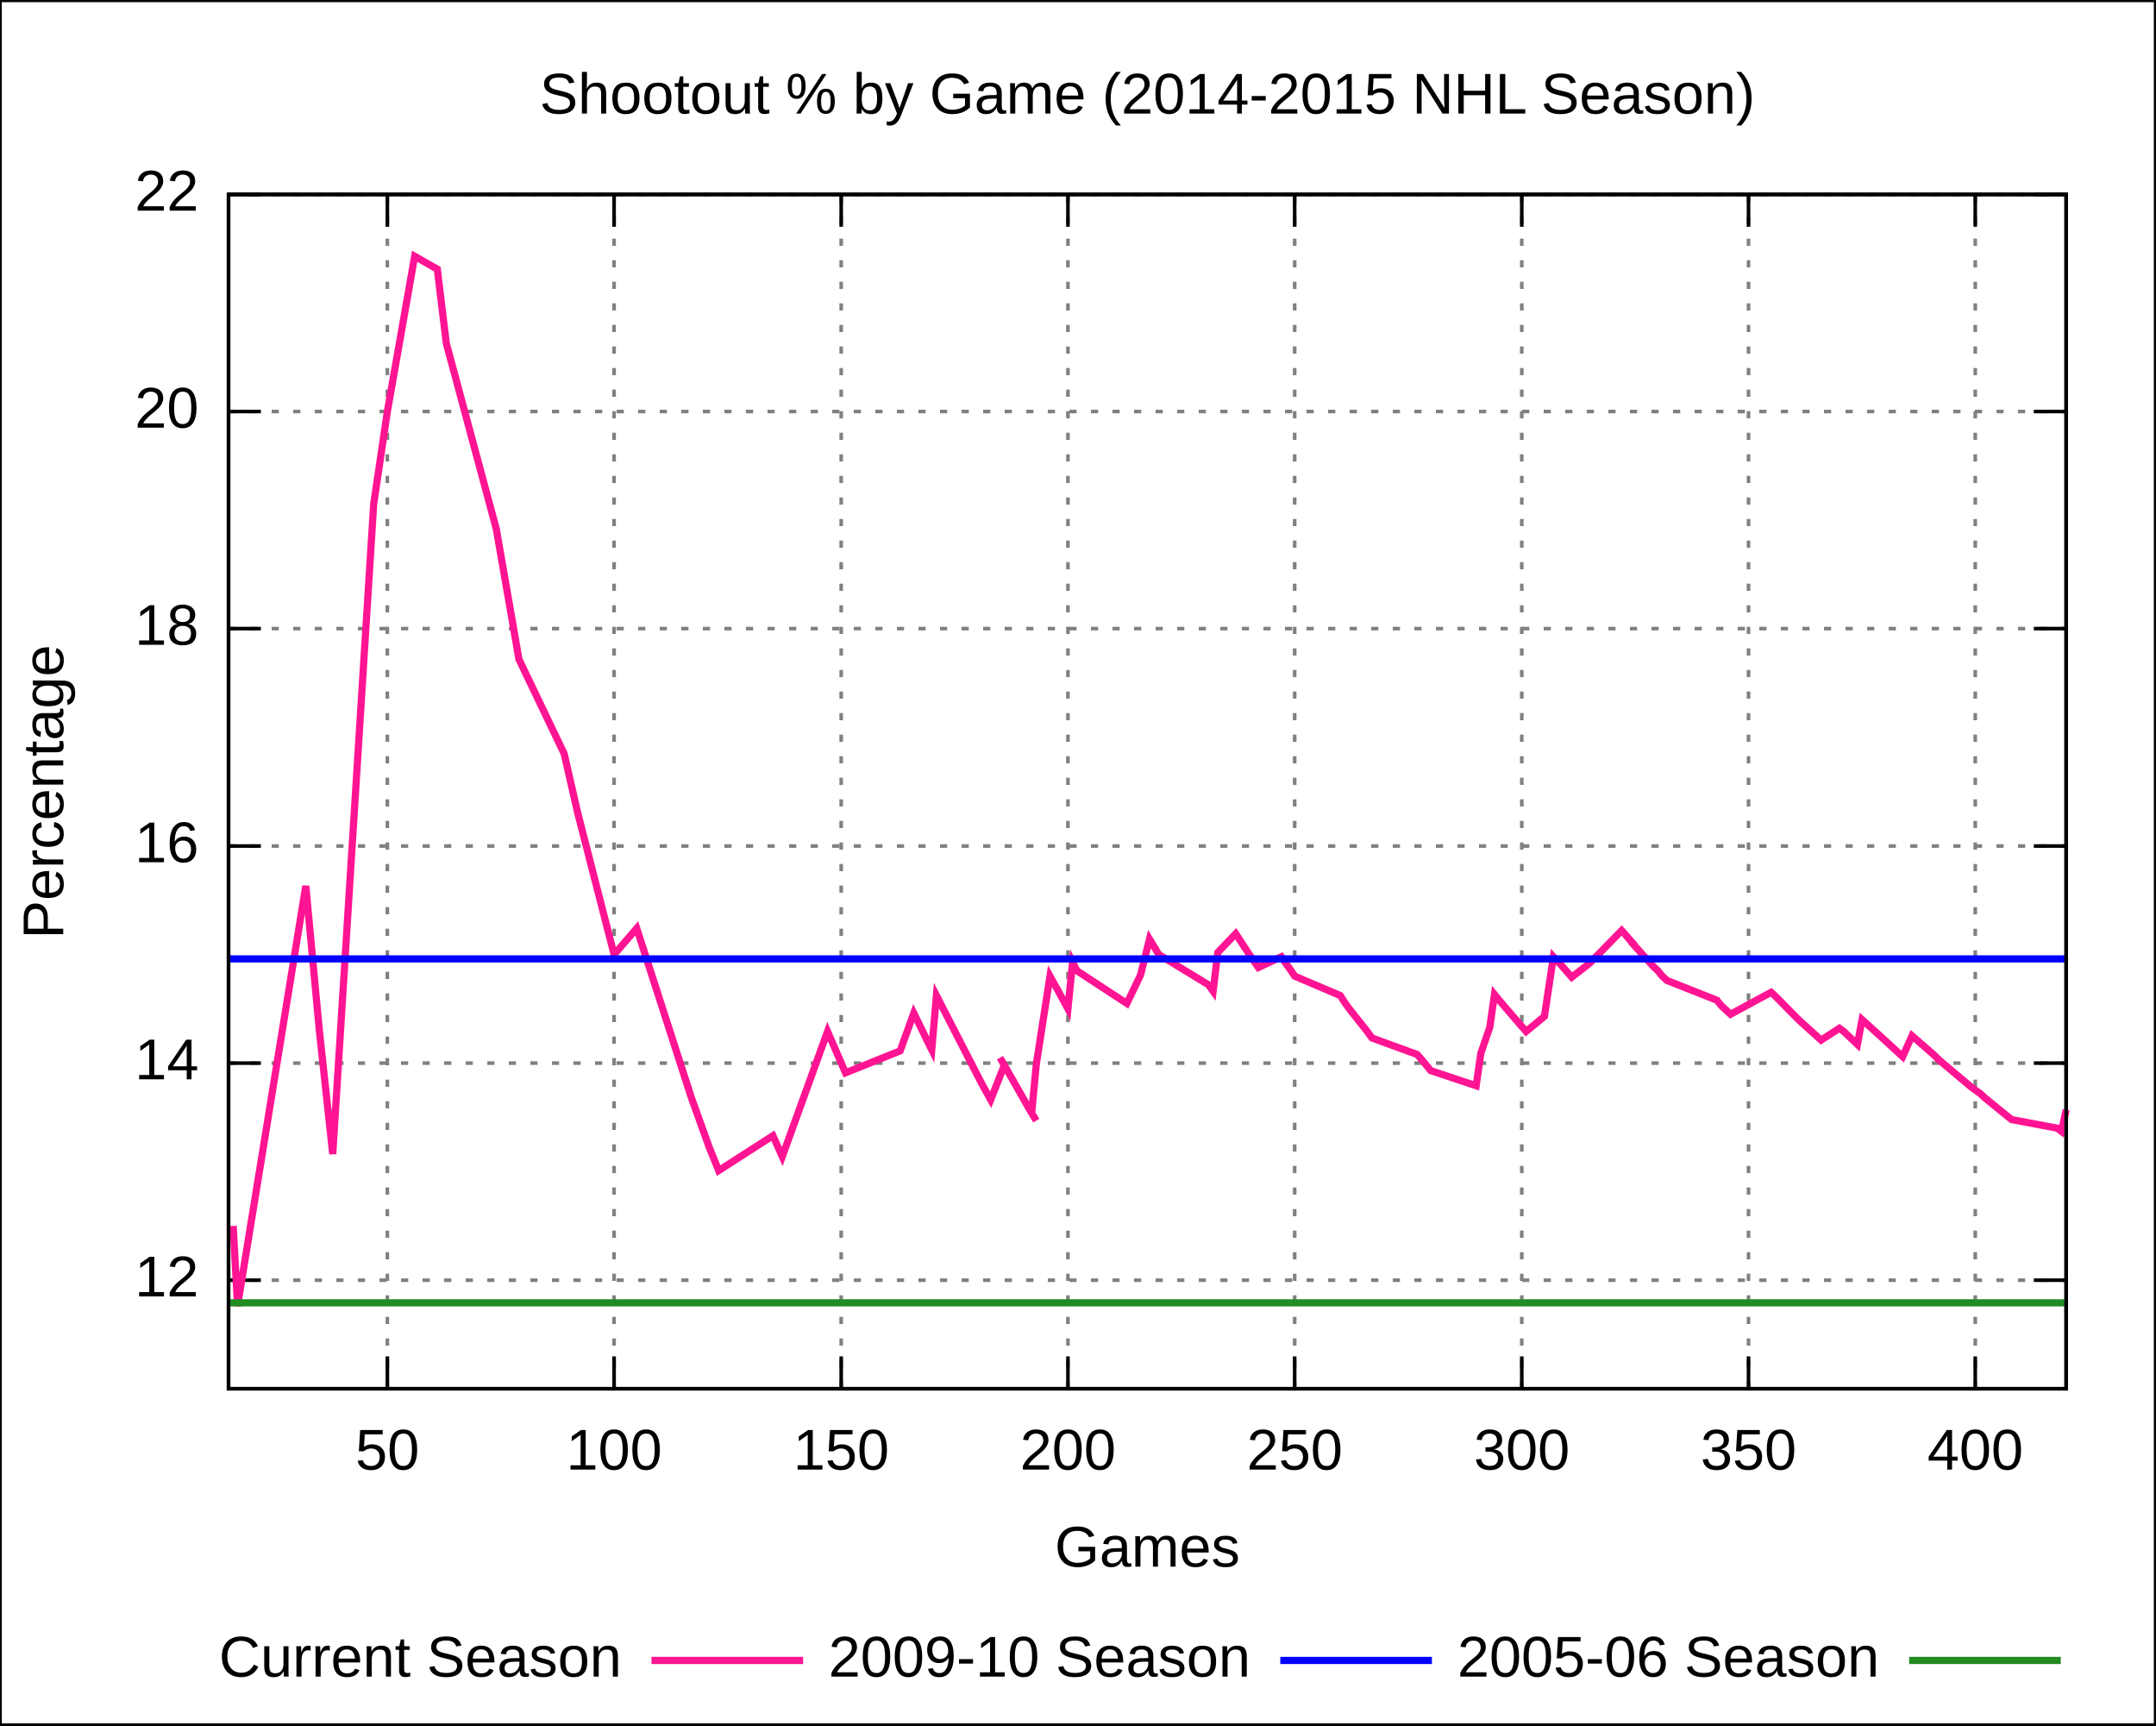
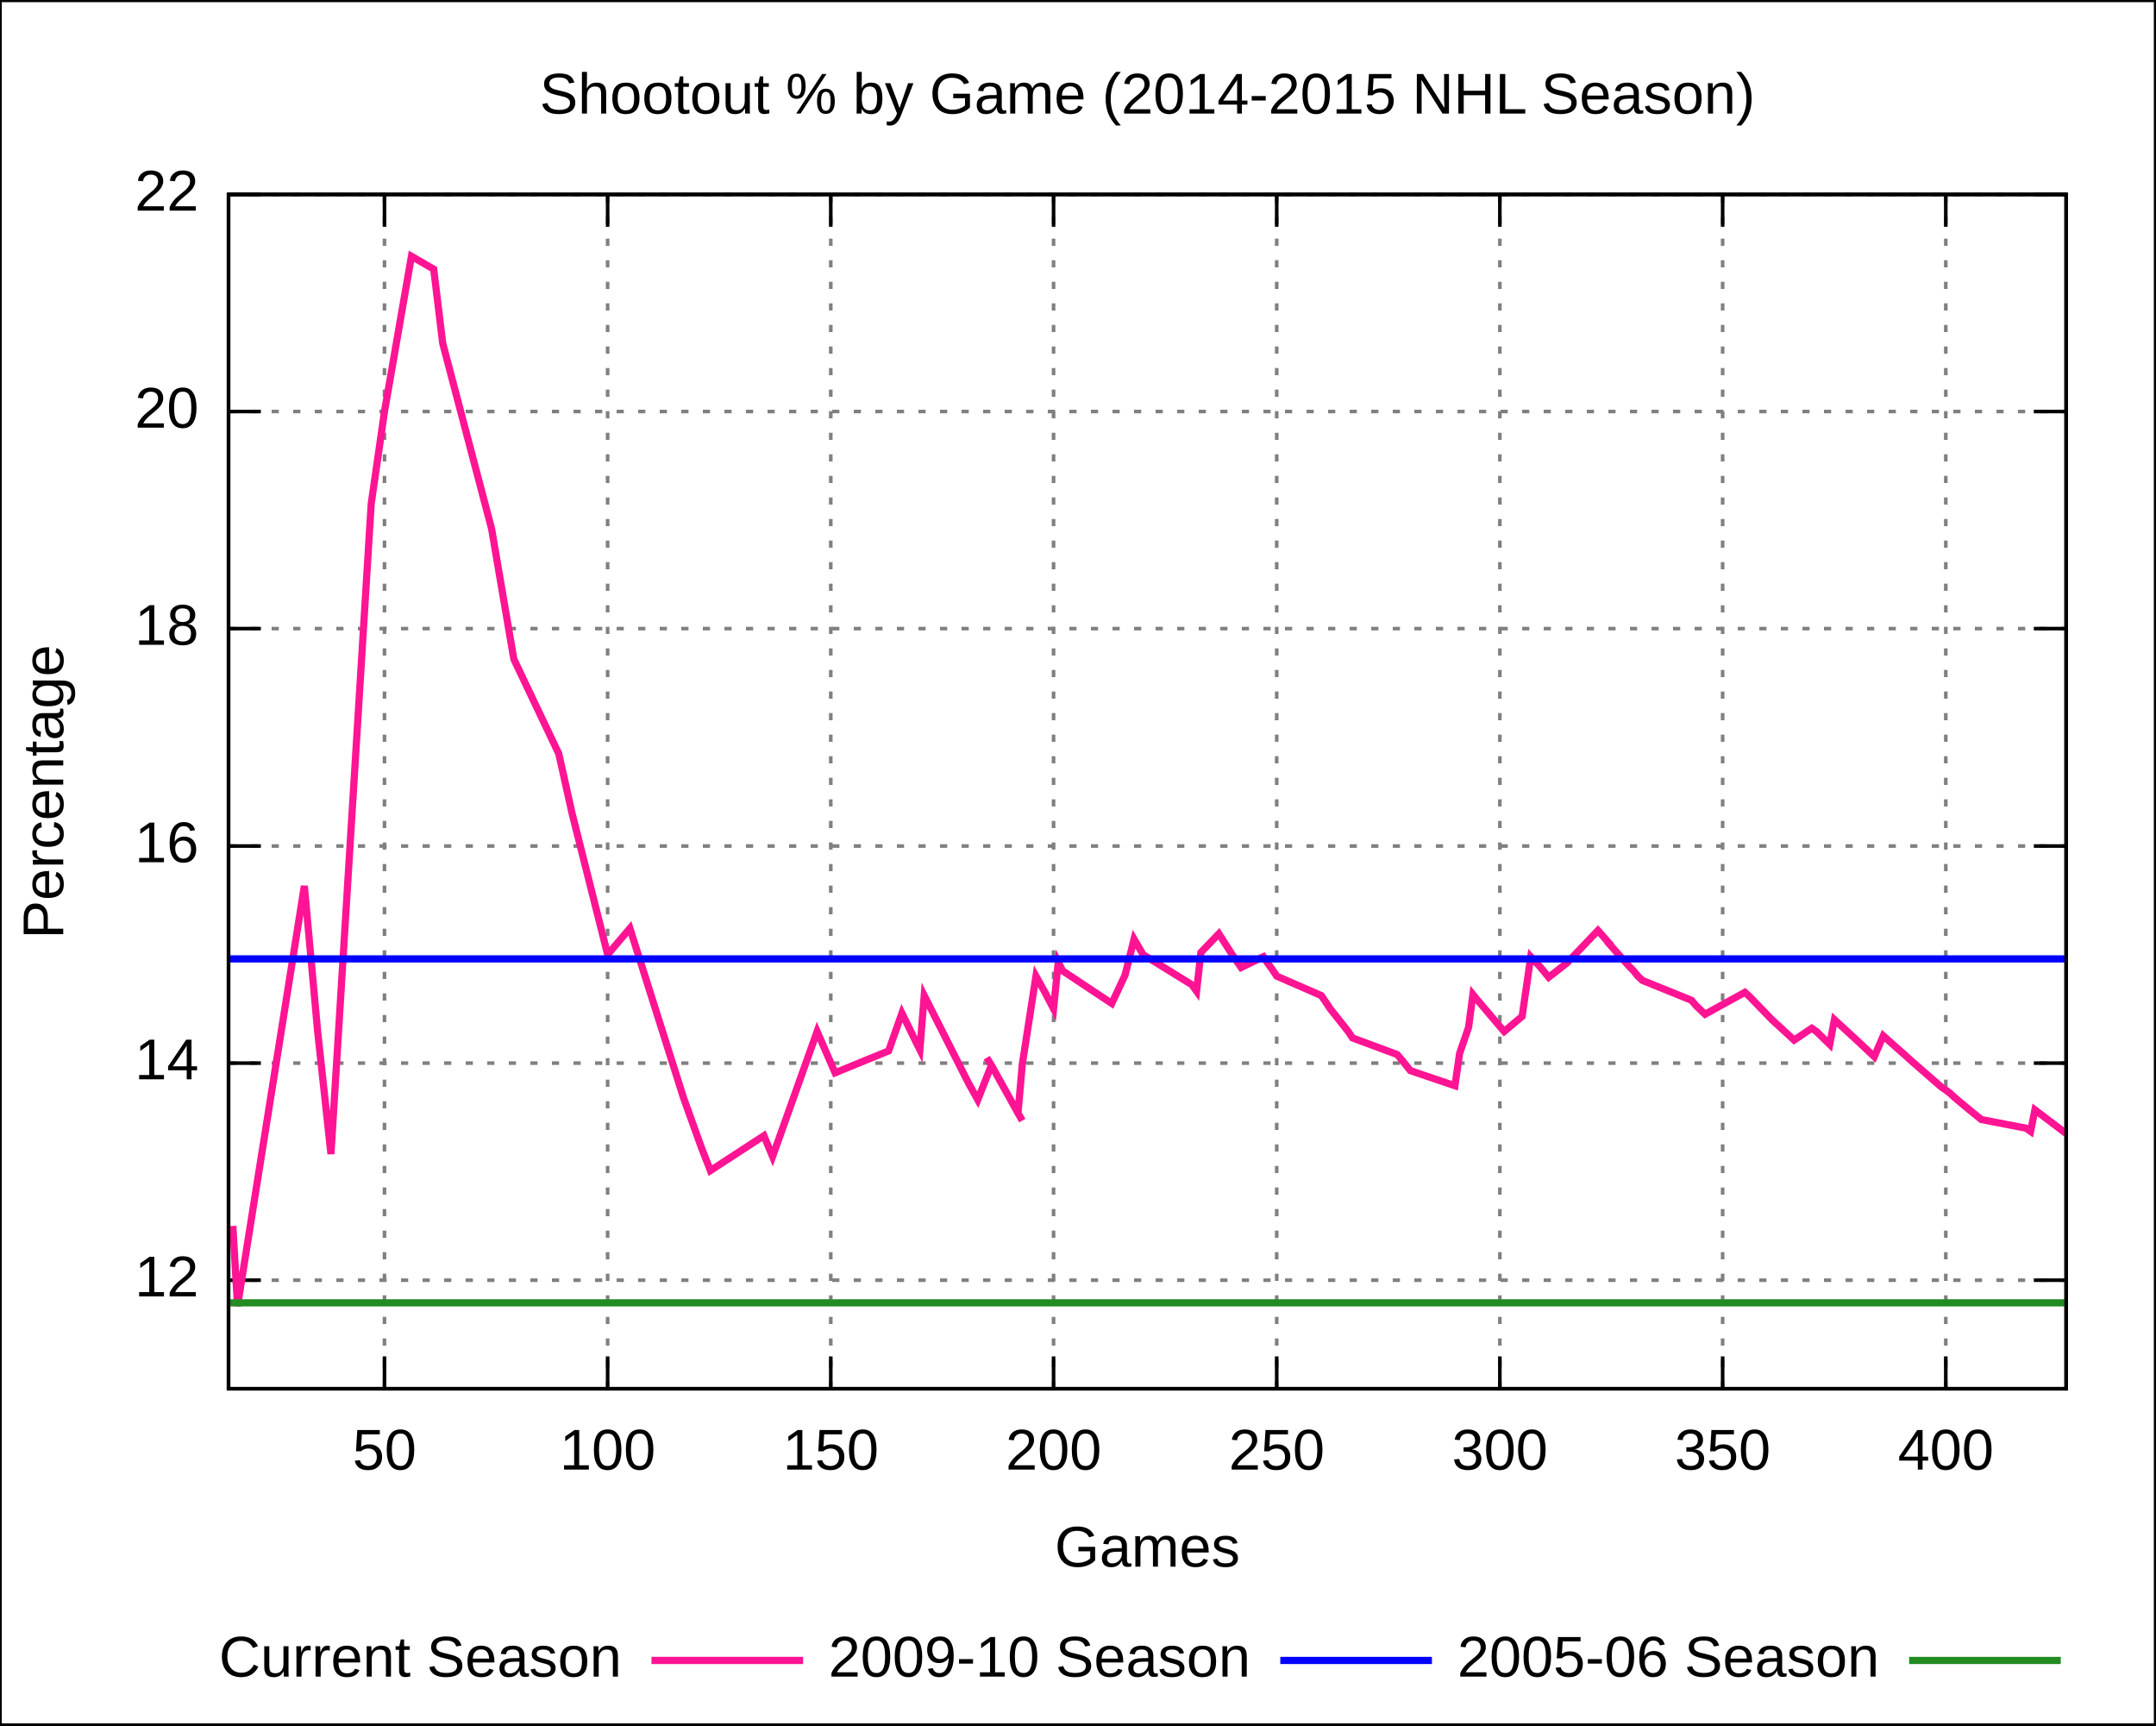
<svg xmlns="http://www.w3.org/2000/svg" xmlns:xlink="http://www.w3.org/1999/xlink" width="600" height="480" viewBox="0 0 600 480">
  <g id="gnuplot_canvas">
    <rect x="0" y="0" width="600" height="480" fill="none" />
    <defs>
      <circle id="gpDot" r="0.5" stroke-width="0.5" />
      <path id="gpPt0" stroke-width="0.222" stroke="currentColor" d="M-1,0 h2 M0,-1 v2" />
      <path id="gpPt1" stroke-width="0.222" stroke="currentColor" d="M-1,-1 L1,1 M1,-1 L-1,1" />
      <path id="gpPt2" stroke-width="0.222" stroke="currentColor" d="M-1,0 L1,0 M0,-1 L0,1 M-1,-1 L1,1 M-1,1 L1,-1" />
      <rect id="gpPt3" stroke-width="0.222" stroke="currentColor" x="-1" y="-1" width="2" height="2" />
      <rect id="gpPt4" stroke-width="0.222" stroke="currentColor" fill="currentColor" x="-1" y="-1" width="2" height="2" />
      <circle id="gpPt5" stroke-width="0.222" stroke="currentColor" cx="0" cy="0" r="1" />
      <use xlink:href="#gpPt5" id="gpPt6" fill="currentColor" stroke="none" />
      <path id="gpPt7" stroke-width="0.222" stroke="currentColor" d="M0,-1.33 L-1.33,0.67 L1.33,0.67 z" />
      <use xlink:href="#gpPt7" id="gpPt8" fill="currentColor" stroke="none" />
      <use xlink:href="#gpPt7" id="gpPt9" stroke="currentColor" transform="rotate(180)" />
      <use xlink:href="#gpPt9" id="gpPt10" fill="currentColor" stroke="none" />
      <use xlink:href="#gpPt3" id="gpPt11" stroke="currentColor" transform="rotate(45)" />
      <use xlink:href="#gpPt11" id="gpPt12" fill="currentColor" stroke="none" />
    </defs>
    <g style="fill:none; color:white; stroke:currentColor; stroke-width:1.00; stroke-linecap:butt; stroke-linejoin:miter">
</g>
    <g style="fill:none; color:black; stroke:currentColor; stroke-width:1.00; stroke-linecap:butt; stroke-linejoin:miter">
      <g style="stroke:none; shape-rendering:crispEdges">
        <polygon fill="rgb(255, 255, 255)" points="0.0,480.0 599.9,480.0 599.9,0.1 0.0,0.1 " />
      </g>
      <path stroke="black" d="M0.0,480.0 L0.0,0.1 L599.9,0.1 L599.9,480.0 L0.0,480.0  " />
    </g>
    <g style="fill:none; color:gray; stroke:currentColor; stroke-width:1.00; stroke-linecap:butt; stroke-linejoin:miter">
      <path stroke="gray" stroke-dasharray=" 2,4" class="gridline" d="M63.6,356.2 L575.0,356.2  " />
    </g>
    <g style="fill:none; color:black; stroke:currentColor; stroke-width:1.00; stroke-linecap:butt; stroke-linejoin:miter">
      <path stroke="black" d="M63.6,356.2 L72.6,356.2 M575.0,356.2 L566.0,356.2  " />
      <g transform="translate(55.3,360.7)" style="stroke:none; fill:black; font-family:Arial; font-size:12.00pt; text-anchor:end">
        <text> 12</text>
      </g>
    </g>
    <g style="fill:none; color:gray; stroke:currentColor; stroke-width:1.00; stroke-linecap:butt; stroke-linejoin:miter">
      <path stroke="gray" stroke-dasharray=" 2,4" class="gridline" d="M63.6,295.8 L575.0,295.8  " />
    </g>
    <g style="fill:none; color:black; stroke:currentColor; stroke-width:1.00; stroke-linecap:butt; stroke-linejoin:miter">
      <path stroke="black" d="M63.6,295.8 L72.6,295.8 M575.0,295.8 L566.0,295.8  " />
      <g transform="translate(55.3,300.3)" style="stroke:none; fill:black; font-family:Arial; font-size:12.00pt; text-anchor:end">
        <text> 14</text>
      </g>
    </g>
    <g style="fill:none; color:gray; stroke:currentColor; stroke-width:1.00; stroke-linecap:butt; stroke-linejoin:miter">
      <path stroke="gray" stroke-dasharray=" 2,4" class="gridline" d="M63.6,235.4 L575.0,235.4  " />
    </g>
    <g style="fill:none; color:black; stroke:currentColor; stroke-width:1.00; stroke-linecap:butt; stroke-linejoin:miter">
      <path stroke="black" d="M63.6,235.4 L72.6,235.4 M575.0,235.4 L566.0,235.4  " />
      <g transform="translate(55.3,239.9)" style="stroke:none; fill:black; font-family:Arial; font-size:12.00pt; text-anchor:end">
        <text> 16</text>
      </g>
    </g>
    <g style="fill:none; color:gray; stroke:currentColor; stroke-width:1.00; stroke-linecap:butt; stroke-linejoin:miter">
      <path stroke="gray" stroke-dasharray=" 2,4" class="gridline" d="M63.6,174.9 L575.0,174.9  " />
    </g>
    <g style="fill:none; color:black; stroke:currentColor; stroke-width:1.00; stroke-linecap:butt; stroke-linejoin:miter">
      <path stroke="black" d="M63.6,174.9 L72.6,174.9 M575.0,174.9 L566.0,174.9  " />
      <g transform="translate(55.3,179.4)" style="stroke:none; fill:black; font-family:Arial; font-size:12.00pt; text-anchor:end">
        <text> 18</text>
      </g>
    </g>
    <g style="fill:none; color:gray; stroke:currentColor; stroke-width:1.00; stroke-linecap:butt; stroke-linejoin:miter">
      <path stroke="gray" stroke-dasharray=" 2,4" class="gridline" d="M63.6,114.5 L575.0,114.5  " />
    </g>
    <g style="fill:none; color:black; stroke:currentColor; stroke-width:1.00; stroke-linecap:butt; stroke-linejoin:miter">
      <path stroke="black" d="M63.6,114.5 L72.6,114.5 M575.0,114.5 L566.0,114.5  " />
      <g transform="translate(55.3,119.0)" style="stroke:none; fill:black; font-family:Arial; font-size:12.00pt; text-anchor:end">
        <text> 20</text>
      </g>
    </g>
    <g style="fill:none; color:gray; stroke:currentColor; stroke-width:1.00; stroke-linecap:butt; stroke-linejoin:miter">
      <path stroke="gray" stroke-dasharray=" 2,4" class="gridline" d="M63.6,54.1 L575.0,54.1  " />
    </g>
    <g style="fill:none; color:black; stroke:currentColor; stroke-width:1.00; stroke-linecap:butt; stroke-linejoin:miter">
      <path stroke="black" d="M63.6,54.1 L72.6,54.1 M575.0,54.1 L566.0,54.1  " />
      <g transform="translate(55.3,58.6)" style="stroke:none; fill:black; font-family:Arial; font-size:12.00pt; text-anchor:end">
        <text> 22</text>
      </g>
    </g>
    <g style="fill:none; color:gray; stroke:currentColor; stroke-width:1.00; stroke-linecap:butt; stroke-linejoin:miter">
-       <path stroke="gray" stroke-dasharray=" 2,4" class="gridline" d="M107.8,386.4 L107.8,54.1  " />
+       <path stroke="gray" stroke-dasharray=" 2,4" class="gridline" d="M107.0,386.4 L107.0,54.1  " />
    </g>
    <g style="fill:none; color:black; stroke:currentColor; stroke-width:1.00; stroke-linecap:butt; stroke-linejoin:miter">
-       <path stroke="black" d="M107.8,386.4 L107.8,377.4 M107.8,54.1 L107.8,63.1  " />
-       <g transform="translate(107.8,408.9)" style="stroke:none; fill:black; font-family:Arial; font-size:12.00pt; text-anchor:middle">
+       <path stroke="black" d="M107.0,386.4 L107.0,377.4 M107.0,54.1 L107.0,63.1  " />
+       <g transform="translate(107.0,408.9)" style="stroke:none; fill:black; font-family:Arial; font-size:12.00pt; text-anchor:middle">
        <text> 50</text>
      </g>
    </g>
    <g style="fill:none; color:gray; stroke:currentColor; stroke-width:1.00; stroke-linecap:butt; stroke-linejoin:miter">
-       <path stroke="gray" stroke-dasharray=" 2,4" class="gridline" d="M170.9,386.4 L170.9,54.1  " />
+       <path stroke="gray" stroke-dasharray=" 2,4" class="gridline" d="M169.1,386.4 L169.1,54.1  " />
    </g>
    <g style="fill:none; color:black; stroke:currentColor; stroke-width:1.00; stroke-linecap:butt; stroke-linejoin:miter">
-       <path stroke="black" d="M170.9,386.4 L170.9,377.4 M170.9,54.1 L170.9,63.1  " />
-       <g transform="translate(170.9,408.9)" style="stroke:none; fill:black; font-family:Arial; font-size:12.00pt; text-anchor:middle">
+       <path stroke="black" d="M169.1,386.4 L169.1,377.4 M169.1,54.1 L169.1,63.1  " />
+       <g transform="translate(169.1,408.9)" style="stroke:none; fill:black; font-family:Arial; font-size:12.00pt; text-anchor:middle">
        <text> 100</text>
      </g>
    </g>
    <g style="fill:none; color:gray; stroke:currentColor; stroke-width:1.00; stroke-linecap:butt; stroke-linejoin:miter">
-       <path stroke="gray" stroke-dasharray=" 2,4" class="gridline" d="M234.1,386.4 L234.1,54.1  " />
+       <path stroke="gray" stroke-dasharray=" 2,4" class="gridline" d="M231.2,386.4 L231.2,54.1  " />
    </g>
    <g style="fill:none; color:black; stroke:currentColor; stroke-width:1.00; stroke-linecap:butt; stroke-linejoin:miter">
-       <path stroke="black" d="M234.1,386.4 L234.1,377.4 M234.1,54.1 L234.1,63.1  " />
-       <g transform="translate(234.1,408.9)" style="stroke:none; fill:black; font-family:Arial; font-size:12.00pt; text-anchor:middle">
+       <path stroke="black" d="M231.2,386.4 L231.2,377.4 M231.2,54.1 L231.2,63.1  " />
+       <g transform="translate(231.2,408.9)" style="stroke:none; fill:black; font-family:Arial; font-size:12.00pt; text-anchor:middle">
        <text> 150</text>
      </g>
    </g>
    <g style="fill:none; color:gray; stroke:currentColor; stroke-width:1.00; stroke-linecap:butt; stroke-linejoin:miter">
-       <path stroke="gray" stroke-dasharray=" 2,4" class="gridline" d="M297.2,386.4 L297.2,54.1  " />
+       <path stroke="gray" stroke-dasharray=" 2,4" class="gridline" d="M293.2,386.4 L293.2,54.1  " />
    </g>
    <g style="fill:none; color:black; stroke:currentColor; stroke-width:1.00; stroke-linecap:butt; stroke-linejoin:miter">
-       <path stroke="black" d="M297.2,386.4 L297.2,377.4 M297.2,54.1 L297.2,63.1  " />
-       <g transform="translate(297.2,408.9)" style="stroke:none; fill:black; font-family:Arial; font-size:12.00pt; text-anchor:middle">
+       <path stroke="black" d="M293.2,386.4 L293.2,377.4 M293.2,54.1 L293.2,63.1  " />
+       <g transform="translate(293.2,408.9)" style="stroke:none; fill:black; font-family:Arial; font-size:12.00pt; text-anchor:middle">
        <text> 200</text>
      </g>
    </g>
    <g style="fill:none; color:gray; stroke:currentColor; stroke-width:1.00; stroke-linecap:butt; stroke-linejoin:miter">
-       <path stroke="gray" stroke-dasharray=" 2,4" class="gridline" d="M360.3,386.4 L360.3,54.1  " />
+       <path stroke="gray" stroke-dasharray=" 2,4" class="gridline" d="M355.3,386.4 L355.3,54.1  " />
    </g>
    <g style="fill:none; color:black; stroke:currentColor; stroke-width:1.00; stroke-linecap:butt; stroke-linejoin:miter">
-       <path stroke="black" d="M360.3,386.4 L360.3,377.4 M360.3,54.1 L360.3,63.1  " />
-       <g transform="translate(360.3,408.9)" style="stroke:none; fill:black; font-family:Arial; font-size:12.00pt; text-anchor:middle">
+       <path stroke="black" d="M355.3,386.4 L355.3,377.4 M355.3,54.1 L355.3,63.1  " />
+       <g transform="translate(355.3,408.9)" style="stroke:none; fill:black; font-family:Arial; font-size:12.00pt; text-anchor:middle">
        <text> 250</text>
      </g>
    </g>
    <g style="fill:none; color:gray; stroke:currentColor; stroke-width:1.00; stroke-linecap:butt; stroke-linejoin:miter">
-       <path stroke="gray" stroke-dasharray=" 2,4" class="gridline" d="M423.5,386.4 L423.5,54.1  " />
+       <path stroke="gray" stroke-dasharray=" 2,4" class="gridline" d="M417.4,386.4 L417.4,54.1  " />
    </g>
    <g style="fill:none; color:black; stroke:currentColor; stroke-width:1.00; stroke-linecap:butt; stroke-linejoin:miter">
-       <path stroke="black" d="M423.5,386.4 L423.5,377.4 M423.5,54.1 L423.5,63.1  " />
-       <g transform="translate(423.5,408.9)" style="stroke:none; fill:black; font-family:Arial; font-size:12.00pt; text-anchor:middle">
+       <path stroke="black" d="M417.4,386.4 L417.4,377.4 M417.4,54.1 L417.4,63.1  " />
+       <g transform="translate(417.4,408.9)" style="stroke:none; fill:black; font-family:Arial; font-size:12.00pt; text-anchor:middle">
        <text> 300</text>
      </g>
    </g>
    <g style="fill:none; color:gray; stroke:currentColor; stroke-width:1.00; stroke-linecap:butt; stroke-linejoin:miter">
-       <path stroke="gray" stroke-dasharray=" 2,4" class="gridline" d="M486.6,386.4 L486.6,54.1  " />
+       <path stroke="gray" stroke-dasharray=" 2,4" class="gridline" d="M479.4,386.4 L479.4,54.1  " />
    </g>
    <g style="fill:none; color:black; stroke:currentColor; stroke-width:1.00; stroke-linecap:butt; stroke-linejoin:miter">
-       <path stroke="black" d="M486.6,386.4 L486.6,377.4 M486.6,54.1 L486.6,63.1  " />
-       <g transform="translate(486.6,408.9)" style="stroke:none; fill:black; font-family:Arial; font-size:12.00pt; text-anchor:middle">
+       <path stroke="black" d="M479.4,386.4 L479.4,377.4 M479.4,54.1 L479.4,63.1  " />
+       <g transform="translate(479.4,408.9)" style="stroke:none; fill:black; font-family:Arial; font-size:12.00pt; text-anchor:middle">
        <text> 350</text>
      </g>
    </g>
    <g style="fill:none; color:gray; stroke:currentColor; stroke-width:1.00; stroke-linecap:butt; stroke-linejoin:miter">
-       <path stroke="gray" stroke-dasharray=" 2,4" class="gridline" d="M549.7,386.4 L549.7,54.1  " />
+       <path stroke="gray" stroke-dasharray=" 2,4" class="gridline" d="M541.5,386.4 L541.5,54.1  " />
    </g>
    <g style="fill:none; color:black; stroke:currentColor; stroke-width:1.00; stroke-linecap:butt; stroke-linejoin:miter">
-       <path stroke="black" d="M549.7,386.4 L549.7,377.4 M549.7,54.1 L549.7,63.1  " />
-       <g transform="translate(549.7,408.9)" style="stroke:none; fill:black; font-family:Arial; font-size:12.00pt; text-anchor:middle">
+       <path stroke="black" d="M541.5,386.4 L541.5,377.4 M541.5,54.1 L541.5,63.1  " />
+       <g transform="translate(541.5,408.9)" style="stroke:none; fill:black; font-family:Arial; font-size:12.00pt; text-anchor:middle">
        <text> 400</text>
      </g>
      <path stroke="black" d="M63.6,54.1 L63.6,386.4 L575.0,386.4 L575.0,54.1 L63.6,54.1 Z  " />
      <g transform="translate(17.6,220.3) rotate(270)" style="stroke:none; fill:black; font-family:Arial; font-size:12.00pt; text-anchor:middle">
        <text>Percentage</text>
      </g>
      <g transform="translate(319.3,435.9)" style="stroke:none; fill:black; font-family:Arial; font-size:12.00pt; text-anchor:middle">
        <text>Games</text>
      </g>
      <g transform="translate(319.3,31.6)" style="stroke:none; fill:black; font-family:Arial; font-size:12.00pt; text-anchor:middle">
        <text>Shootout % by Game (2014-2015 NHL Season)</text>
      </g>
    </g>
    <g id="gnuplot_plot_1">
      <g style="fill:none; color:white; stroke:black; stroke-width:2.00; stroke-linecap:butt; stroke-linejoin:miter">
</g>
      <g style="fill:none; color:red; stroke:currentColor; stroke-width:2.00; stroke-linecap:butt; stroke-linejoin:miter">
        <g transform="translate(173.0,466.5)" style="stroke:none; fill:black; font-family:Arial; font-size:12.00pt; text-anchor:end">
          <text>Current Season</text>
        </g>
-         <path stroke="rgb(255,  20, 147)" d="M181.3,462.0 L223.5,462.0 M64.9,341.1 L66.1,363.4 L85.1,246.5 L88.9,287.0 L92.6,321.1 L104.0,140.2    L107.8,114.5 L115.4,71.3 L121.7,74.9 L124.2,95.5 L138.1,147.1 L143.2,176.4 L144.4,183.4 L157.0,209.7    L160.8,226.3 L170.9,265.6 L177.2,258.3 L192.4,305.4 L197.4,319.3 L200.0,325.7 L215.1,316.0 L217.7,321.8    L230.3,287.0 L235.3,298.5 L250.5,292.4 L254.3,281.9 L256.8,287.0 L258.1,289.7 L259.3,292.1 L260.6,277.0    L273.2,301.5 L275.7,306.0 L279.5,296.4 L278.3,294.3 L279.5,296.4 L287.1,309.7 L288.4,311.8 L287.1,309.7    L288.4,296.1 L292.2,271.6 L294.7,276.1 L297.2,280.7 L298.5,267.7 L299.7,270.1 L313.6,279.2 L317.4,271.3    L319.9,261.3 L322.5,265.6 L336.3,274.0 L337.6,275.8 L338.9,265.0 L343.9,259.8 L347.7,265.6 L350.2,269.2    L356.6,266.2 L357.8,268.0 L359.1,269.8 L360.3,271.6 L373.0,277.0 L374.2,278.9 L375.5,280.7 L380.5,287.0    L381.8,288.8 L394.4,293.4 L395.7,294.9 L398.2,297.9 L410.8,302.1 L412.1,293.1 L414.6,285.8 L415.9,276.7    L417.2,278.3 L424.7,287.0 L429.8,282.8 L432.3,266.2 L434.8,268.9 L437.4,271.9 L442.4,268.0 L451.3,258.9    L455.0,263.1 L453.8,261.9 L460.1,268.9 L461.4,270.1 L462.6,271.6 L463.9,272.8 L477.8,278.3 L479.0,279.8    L481.6,282.2 L492.9,276.1 L494.2,277.3 L500.5,283.7 L506.8,289.4 L511.9,286.1 L513.1,287.0 L516.9,290.6    L518.2,283.7 L524.5,289.4 L529.5,294.0 L532.1,288.2 L535.9,291.5 L538.4,293.7 L539.6,294.9 L548.5,302.4    L549.7,303.3 L551.0,304.2 L552.3,305.4 L556.1,308.5 L559.8,311.5 L572.5,313.9 L573.7,314.8 L575.0,308.8     " />
+         <path stroke="rgb(255,  20, 147)" d="M181.3,462.0 L223.5,462.0 M64.8,341.1 L66.1,363.4 L84.7,246.5 L88.4,287.0 L92.1,321.1 L103.3,140.2    L107.0,114.5 L114.5,71.3 L120.7,74.9 L123.2,95.5 L136.8,147.1 L141.8,176.4 L143.0,183.4 L155.5,209.7    L159.2,226.3 L169.1,265.6 L175.3,258.3 L190.2,305.4 L195.2,319.3 L197.7,325.7 L212.6,316.0 L215.0,321.8    L227.4,287.0 L232.4,298.5 L247.3,292.4 L251.0,281.9 L253.5,287.0 L254.8,289.7 L256.0,292.1 L257.2,277.0    L269.6,301.5 L272.1,306.0 L275.9,296.4 L274.6,294.3 L275.9,296.4 L283.3,309.7 L284.5,311.8 L283.3,309.7    L284.5,296.1 L288.3,271.6 L290.8,276.1 L293.2,280.7 L294.5,267.7 L295.7,270.1 L309.4,279.2 L313.1,271.3    L315.6,261.3 L318.1,265.6 L331.7,274.0 L333.0,275.8 L334.2,265.0 L339.2,259.8 L342.9,265.6 L345.4,269.2    L351.6,266.2 L352.8,268.0 L354.1,269.8 L355.3,271.6 L367.7,277.0 L369.0,278.9 L370.2,280.7 L375.2,287.0    L376.4,288.8 L388.8,293.4 L390.1,294.9 L392.5,297.9 L404.9,302.1 L406.2,293.1 L408.7,285.8 L409.9,276.7    L411.2,278.3 L418.6,287.0 L423.6,282.8 L426.0,266.2 L428.5,268.9 L431.0,271.9 L436.0,268.0 L444.7,258.9    L448.4,263.1 L447.2,261.9 L453.4,268.9 L454.6,270.1 L455.8,271.6 L457.1,272.8 L470.7,278.3 L472.0,279.8    L474.5,282.2 L485.6,276.1 L486.9,277.3 L493.1,283.7 L499.3,289.4 L504.2,286.1 L505.5,287.0 L509.2,290.6    L510.5,283.7 L516.7,289.4 L521.6,294.0 L524.1,288.2 L527.8,291.5 L530.3,293.7 L531.6,294.9 L540.2,302.4    L541.5,303.3 L542.7,304.2 L544.0,305.4 L547.7,308.5 L551.4,311.5 L563.8,313.9 L565.1,314.8 L566.3,308.8    L575.0,315.4  " />
      </g>
    </g>
    <g id="gnuplot_plot_2">
      <g style="fill:none; color:green; stroke:currentColor; stroke-width:2.00; stroke-linecap:butt; stroke-linejoin:miter">
        <g transform="translate(348.0,466.5)" style="stroke:none; fill:black; font-family:Arial; font-size:12.00pt; text-anchor:end">
          <text>2009-10 Season</text>
        </g>
        <path stroke="rgb(  0,   0, 255)" d="M356.3,462.0 L398.5,462.0 M63.6,266.8 L68.8,266.8 L73.9,266.8 L79.1,266.8 L84.3,266.8 L89.4,266.8    L94.6,266.8 L99.8,266.8 L104.9,266.8 L110.1,266.8 L115.3,266.8 L120.4,266.8 L125.6,266.8 L130.8,266.8    L135.9,266.8 L141.1,266.8 L146.3,266.8 L151.4,266.8 L156.6,266.8 L161.7,266.8 L166.9,266.8 L172.1,266.8    L177.2,266.8 L182.4,266.8 L187.6,266.8 L192.7,266.8 L197.9,266.8 L203.1,266.8 L208.2,266.8 L213.4,266.8    L218.6,266.8 L223.7,266.8 L228.9,266.8 L234.1,266.8 L239.2,266.8 L244.4,266.8 L249.6,266.8 L254.7,266.8    L259.9,266.8 L265.1,266.8 L270.2,266.8 L275.4,266.8 L280.6,266.8 L285.7,266.8 L290.9,266.8 L296.1,266.8    L301.2,266.8 L306.4,266.8 L311.6,266.8 L316.7,266.8 L321.9,266.8 L327.0,266.8 L332.2,266.8 L337.4,266.8    L342.5,266.8 L347.7,266.8 L352.9,266.8 L358.0,266.8 L363.2,266.8 L368.4,266.8 L373.5,266.8 L378.7,266.8    L383.9,266.8 L389.0,266.8 L394.2,266.8 L399.4,266.8 L404.5,266.8 L409.7,266.8 L414.9,266.8 L420.0,266.8    L425.2,266.8 L430.4,266.8 L435.5,266.8 L440.7,266.8 L445.9,266.8 L451.0,266.8 L456.2,266.8 L461.4,266.8    L466.5,266.8 L471.7,266.8 L476.9,266.8 L482.0,266.8 L487.2,266.8 L492.3,266.8 L497.5,266.8 L502.7,266.8    L507.8,266.8 L513.0,266.8 L518.2,266.8 L523.3,266.8 L528.5,266.8 L533.7,266.8 L538.8,266.8 L544.0,266.8    L549.2,266.8 L554.3,266.8 L559.5,266.8 L564.7,266.8 L569.8,266.8 L575.0,266.8  " />
      </g>
    </g>
    <g id="gnuplot_plot_3">
      <g style="fill:none; color:blue; stroke:currentColor; stroke-width:2.00; stroke-linecap:butt; stroke-linejoin:miter">
        <g transform="translate(523.0,466.5)" style="stroke:none; fill:black; font-family:Arial; font-size:12.00pt; text-anchor:end">
          <text>2005-06 Season</text>
        </g>
        <path stroke="rgb( 34, 139,  34)" d="M531.3,462.0 L573.5,462.0 M63.6,362.5 L68.8,362.5 L73.9,362.5 L79.1,362.5 L84.3,362.5 L89.4,362.5    L94.6,362.5 L99.8,362.5 L104.9,362.5 L110.1,362.5 L115.3,362.5 L120.4,362.5 L125.6,362.5 L130.8,362.5    L135.9,362.5 L141.1,362.5 L146.3,362.5 L151.4,362.5 L156.6,362.5 L161.7,362.5 L166.9,362.5 L172.1,362.5    L177.2,362.5 L182.4,362.5 L187.6,362.5 L192.7,362.5 L197.9,362.5 L203.1,362.5 L208.2,362.5 L213.4,362.5    L218.6,362.5 L223.7,362.5 L228.9,362.5 L234.1,362.5 L239.2,362.5 L244.4,362.5 L249.6,362.5 L254.7,362.5    L259.9,362.5 L265.1,362.5 L270.2,362.5 L275.4,362.5 L280.6,362.5 L285.7,362.5 L290.9,362.5 L296.1,362.5    L301.2,362.5 L306.4,362.5 L311.6,362.5 L316.7,362.5 L321.9,362.5 L327.0,362.5 L332.2,362.5 L337.4,362.5    L342.5,362.5 L347.7,362.5 L352.9,362.5 L358.0,362.5 L363.2,362.5 L368.4,362.5 L373.5,362.5 L378.7,362.5    L383.9,362.5 L389.0,362.5 L394.2,362.5 L399.4,362.5 L404.5,362.5 L409.7,362.5 L414.9,362.5 L420.0,362.5    L425.2,362.5 L430.4,362.5 L435.5,362.5 L440.7,362.5 L445.9,362.5 L451.0,362.5 L456.2,362.5 L461.4,362.5    L466.5,362.5 L471.7,362.5 L476.9,362.5 L482.0,362.5 L487.2,362.5 L492.3,362.5 L497.5,362.5 L502.7,362.5    L507.8,362.5 L513.0,362.5 L518.2,362.5 L523.3,362.5 L528.5,362.5 L533.7,362.5 L538.8,362.5 L544.0,362.5    L549.2,362.5 L554.3,362.5 L559.5,362.5 L564.7,362.5 L569.8,362.5 L575.0,362.5  " />
      </g>
    </g>
    <g style="fill:none; color:white; stroke:rgb( 34, 139,  34); stroke-width:1.00; stroke-linecap:butt; stroke-linejoin:miter">
</g>
    <g style="fill:none; color:black; stroke:currentColor; stroke-width:1.00; stroke-linecap:butt; stroke-linejoin:miter">
      <path stroke="black" d="M63.6,54.1 L63.6,386.4 L575.0,386.4 L575.0,54.1 L63.6,54.1 Z  " />
    </g>
  </g>
</svg>
